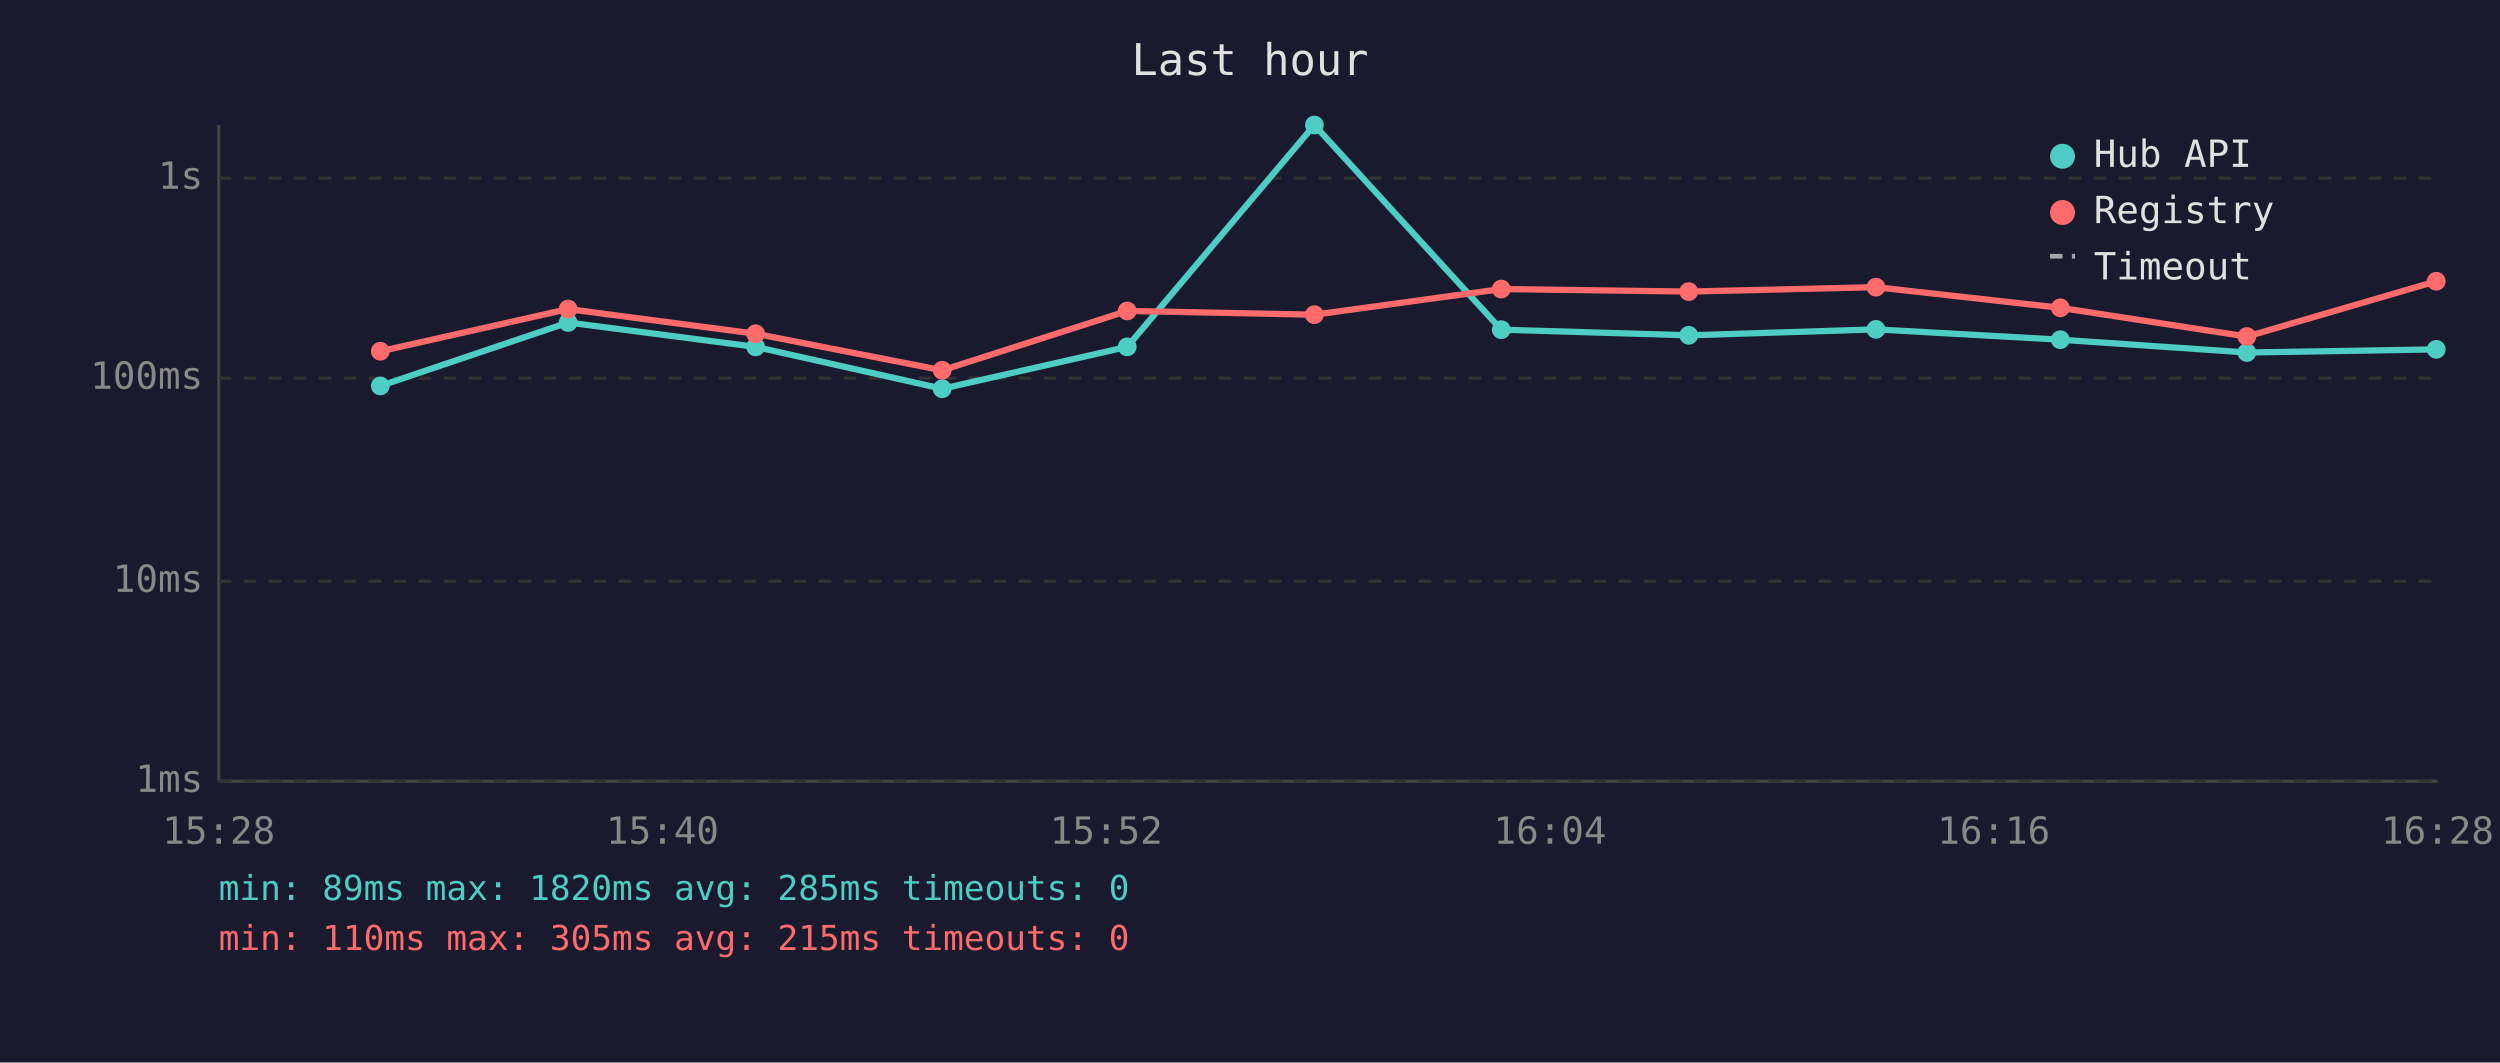
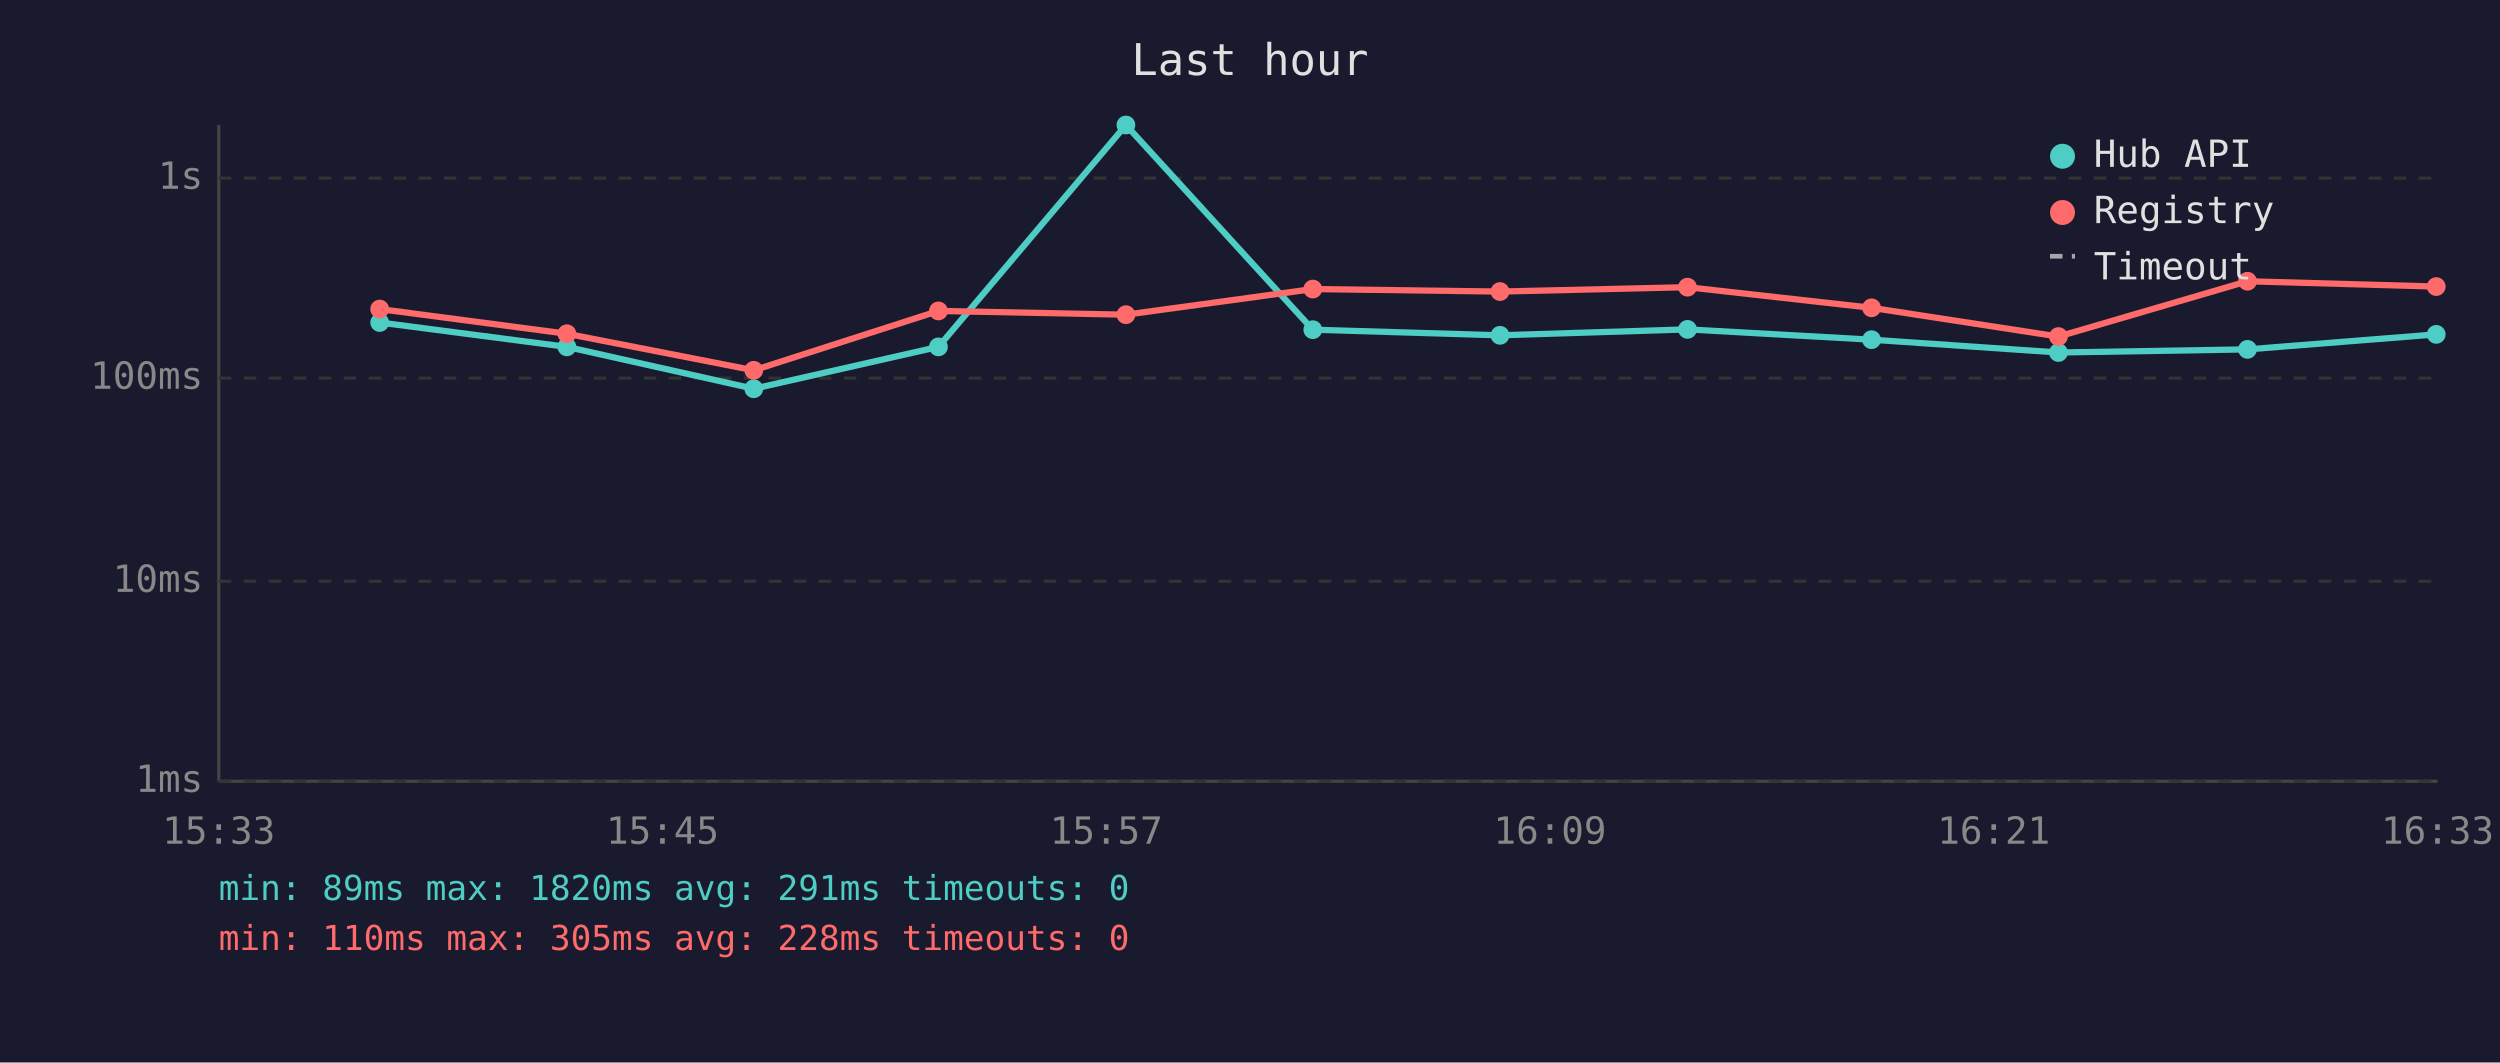
<svg xmlns="http://www.w3.org/2000/svg" viewBox="0 0 800 340" font-family="monospace" font-size="12">
  <rect width="800" height="340" fill="#1a1a2e" />
  <text x="400" y="24" fill="#e0e0e0" font-size="14" text-anchor="middle">Last hour</text>
  <line x1="70" y1="40" x2="70" y2="250" stroke="#444" stroke-width="1" />
  <line x1="70" y1="250" x2="780" y2="250" stroke="#444" stroke-width="1" />
  <line x1="70" y1="250" x2="780" y2="250" stroke="#333" stroke-width="1" stroke-dasharray="4" />
  <text x="65" y="250" fill="#888" text-anchor="end" dominant-baseline="middle">1ms</text>
  <line x1="70" y1="186" x2="780" y2="186" stroke="#333" stroke-width="1" stroke-dasharray="4" />
  <text x="65" y="186" fill="#888" text-anchor="end" dominant-baseline="middle">10ms</text>
  <line x1="70" y1="121" x2="780" y2="121" stroke="#333" stroke-width="1" stroke-dasharray="4" />
  <text x="65" y="121" fill="#888" text-anchor="end" dominant-baseline="middle">100ms</text>
  <line x1="70" y1="57" x2="780" y2="57" stroke="#333" stroke-width="1" stroke-dasharray="4" />
  <text x="65" y="57" fill="#888" text-anchor="end" dominant-baseline="middle">1s</text>
-   <text x="70" y="270" fill="#888" text-anchor="middle">15:28</text>
-   <text x="212" y="270" fill="#888" text-anchor="middle">15:40</text>
-   <text x="354" y="270" fill="#888" text-anchor="middle">15:52</text>
-   <text x="496" y="270" fill="#888" text-anchor="middle">16:04</text>
-   <text x="638" y="270" fill="#888" text-anchor="middle">16:16</text>
-   <text x="780" y="270" fill="#888" text-anchor="middle">16:28</text>
-   <polyline points="121.7,123.5 181.8,103.2 241.8,111.0 301.5,124.4 360.7,111.0 420.6,40.0 480.4,105.5 540.4,107.3 600.3,105.4 659.3,108.7 719.0,112.8 779.6,111.8" fill="none" stroke="#4ecdc4" stroke-width="2" opacity="1" />
-   <circle cx="121.7" cy="123.5" r="3" fill="#4ecdc4" />
-   <circle cx="181.8" cy="103.2" r="3" fill="#4ecdc4" />
-   <circle cx="241.8" cy="111.0" r="3" fill="#4ecdc4" />
-   <circle cx="301.5" cy="124.4" r="3" fill="#4ecdc4" />
-   <circle cx="360.7" cy="111.0" r="3" fill="#4ecdc4" />
-   <circle cx="420.6" cy="40.0" r="3" fill="#4ecdc4" />
-   <circle cx="480.4" cy="105.5" r="3" fill="#4ecdc4" />
-   <circle cx="540.4" cy="107.3" r="3" fill="#4ecdc4" />
-   <circle cx="600.3" cy="105.4" r="3" fill="#4ecdc4" />
-   <circle cx="659.3" cy="108.7" r="3" fill="#4ecdc4" />
-   <circle cx="719.0" cy="112.8" r="3" fill="#4ecdc4" />
-   <circle cx="779.6" cy="111.8" r="3" fill="#4ecdc4" />
-   <polyline points="121.7,112.4 181.8,98.9 241.8,106.8 301.5,118.5 360.7,99.5 420.6,100.7 480.4,92.5 540.4,93.3 600.3,91.9 659.3,98.5 719.0,107.7 779.6,90.0" fill="none" stroke="#ff6b6b" stroke-width="2" opacity="1" />
-   <circle cx="121.7" cy="112.4" r="3" fill="#ff6b6b" />
-   <circle cx="181.8" cy="98.9" r="3" fill="#ff6b6b" />
-   <circle cx="241.8" cy="106.8" r="3" fill="#ff6b6b" />
-   <circle cx="301.5" cy="118.5" r="3" fill="#ff6b6b" />
-   <circle cx="360.7" cy="99.5" r="3" fill="#ff6b6b" />
-   <circle cx="420.6" cy="100.7" r="3" fill="#ff6b6b" />
-   <circle cx="480.4" cy="92.5" r="3" fill="#ff6b6b" />
-   <circle cx="540.4" cy="93.3" r="3" fill="#ff6b6b" />
-   <circle cx="600.3" cy="91.9" r="3" fill="#ff6b6b" />
-   <circle cx="659.3" cy="98.5" r="3" fill="#ff6b6b" />
-   <circle cx="719.0" cy="107.7" r="3" fill="#ff6b6b" />
-   <circle cx="779.6" cy="90.0" r="3" fill="#ff6b6b" />
+   <text x="70" y="270" fill="#888" text-anchor="middle">15:33</text>
+   <text x="212" y="270" fill="#888" text-anchor="middle">15:45</text>
+   <text x="354" y="270" fill="#888" text-anchor="middle">15:57</text>
+   <text x="496" y="270" fill="#888" text-anchor="middle">16:09</text>
+   <text x="638" y="270" fill="#888" text-anchor="middle">16:21</text>
+   <text x="780" y="270" fill="#888" text-anchor="middle">16:33</text>
+   <polyline points="121.5,103.2 181.4,111.0 241.2,124.4 300.3,111.0 360.3,40.0 420.1,105.5 480.0,107.3 540.0,105.4 598.9,108.7 658.7,112.8 719.2,111.8 779.6,107.0" fill="none" stroke="#4ecdc4" stroke-width="2" opacity="1" />
+   <circle cx="121.5" cy="103.2" r="3" fill="#4ecdc4" />
+   <circle cx="181.4" cy="111.0" r="3" fill="#4ecdc4" />
+   <circle cx="241.2" cy="124.4" r="3" fill="#4ecdc4" />
+   <circle cx="300.3" cy="111.0" r="3" fill="#4ecdc4" />
+   <circle cx="360.3" cy="40.0" r="3" fill="#4ecdc4" />
+   <circle cx="420.1" cy="105.5" r="3" fill="#4ecdc4" />
+   <circle cx="480.0" cy="107.3" r="3" fill="#4ecdc4" />
+   <circle cx="540.0" cy="105.4" r="3" fill="#4ecdc4" />
+   <circle cx="598.9" cy="108.7" r="3" fill="#4ecdc4" />
+   <circle cx="658.7" cy="112.8" r="3" fill="#4ecdc4" />
+   <circle cx="719.2" cy="111.8" r="3" fill="#4ecdc4" />
+   <circle cx="779.6" cy="107.0" r="3" fill="#4ecdc4" />
+   <polyline points="121.5,98.9 181.4,106.8 241.2,118.5 300.3,99.5 360.3,100.7 420.1,92.5 480.0,93.3 540.0,91.9 598.9,98.5 658.7,107.7 719.2,90.0 779.6,91.7" fill="none" stroke="#ff6b6b" stroke-width="2" opacity="1" />
+   <circle cx="121.5" cy="98.9" r="3" fill="#ff6b6b" />
+   <circle cx="181.4" cy="106.8" r="3" fill="#ff6b6b" />
+   <circle cx="241.2" cy="118.5" r="3" fill="#ff6b6b" />
+   <circle cx="300.3" cy="99.5" r="3" fill="#ff6b6b" />
+   <circle cx="360.3" cy="100.7" r="3" fill="#ff6b6b" />
+   <circle cx="420.1" cy="92.5" r="3" fill="#ff6b6b" />
+   <circle cx="480.0" cy="93.3" r="3" fill="#ff6b6b" />
+   <circle cx="540.0" cy="91.9" r="3" fill="#ff6b6b" />
+   <circle cx="598.9" cy="98.5" r="3" fill="#ff6b6b" />
+   <circle cx="658.7" cy="107.7" r="3" fill="#ff6b6b" />
+   <circle cx="719.2" cy="90.0" r="3" fill="#ff6b6b" />
+   <circle cx="779.6" cy="91.7" r="3" fill="#ff6b6b" />
  <circle cx="660" cy="50" r="4" fill="#4ecdc4" />
  <text x="670" y="50" fill="#e0e0e0" dominant-baseline="middle">Hub API</text>
  <circle cx="660" cy="68" r="4" fill="#ff6b6b" />
  <text x="670" y="68" fill="#e0e0e0" dominant-baseline="middle">Registry</text>
  <line x1="656" y1="82" x2="664" y2="82" stroke="#e0e0e0" stroke-width="1.5" stroke-dasharray="4,3" opacity="0.7" />
  <text x="670" y="86" fill="#e0e0e0" dominant-baseline="middle">Timeout</text>
-   <text x="70" y="288" fill="#4ecdc4" font-size="11">min: 89ms  max: 1820ms  avg: 285ms  timeouts: 0</text>
-   <text x="70" y="304" fill="#ff6b6b" font-size="11">min: 110ms  max: 305ms  avg: 215ms  timeouts: 0</text>
+   <text x="70" y="288" fill="#4ecdc4" font-size="11">min: 89ms  max: 1820ms  avg: 291ms  timeouts: 0</text>
+   <text x="70" y="304" fill="#ff6b6b" font-size="11">min: 110ms  max: 305ms  avg: 228ms  timeouts: 0</text>
</svg>
